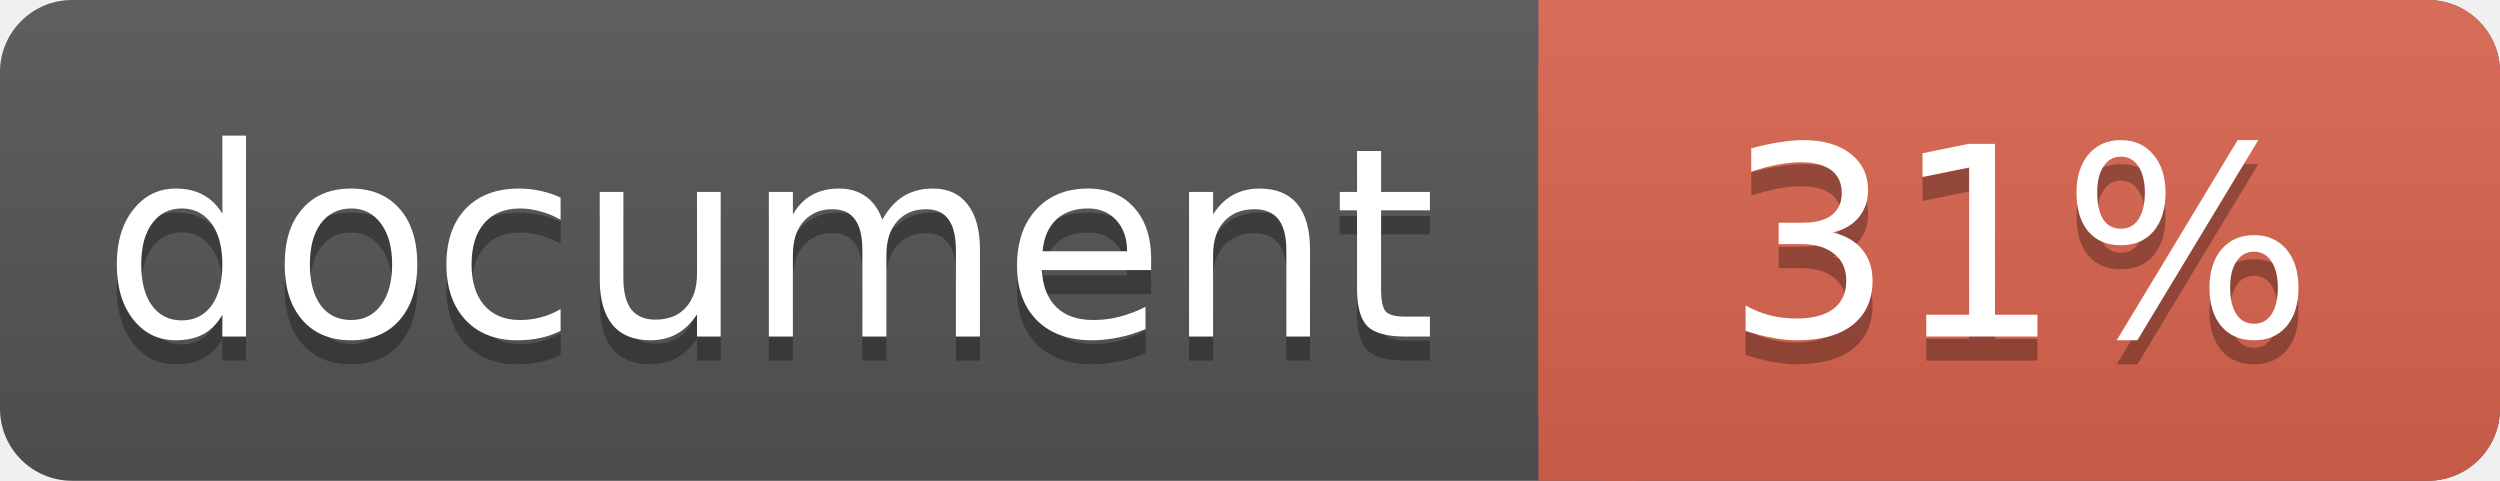
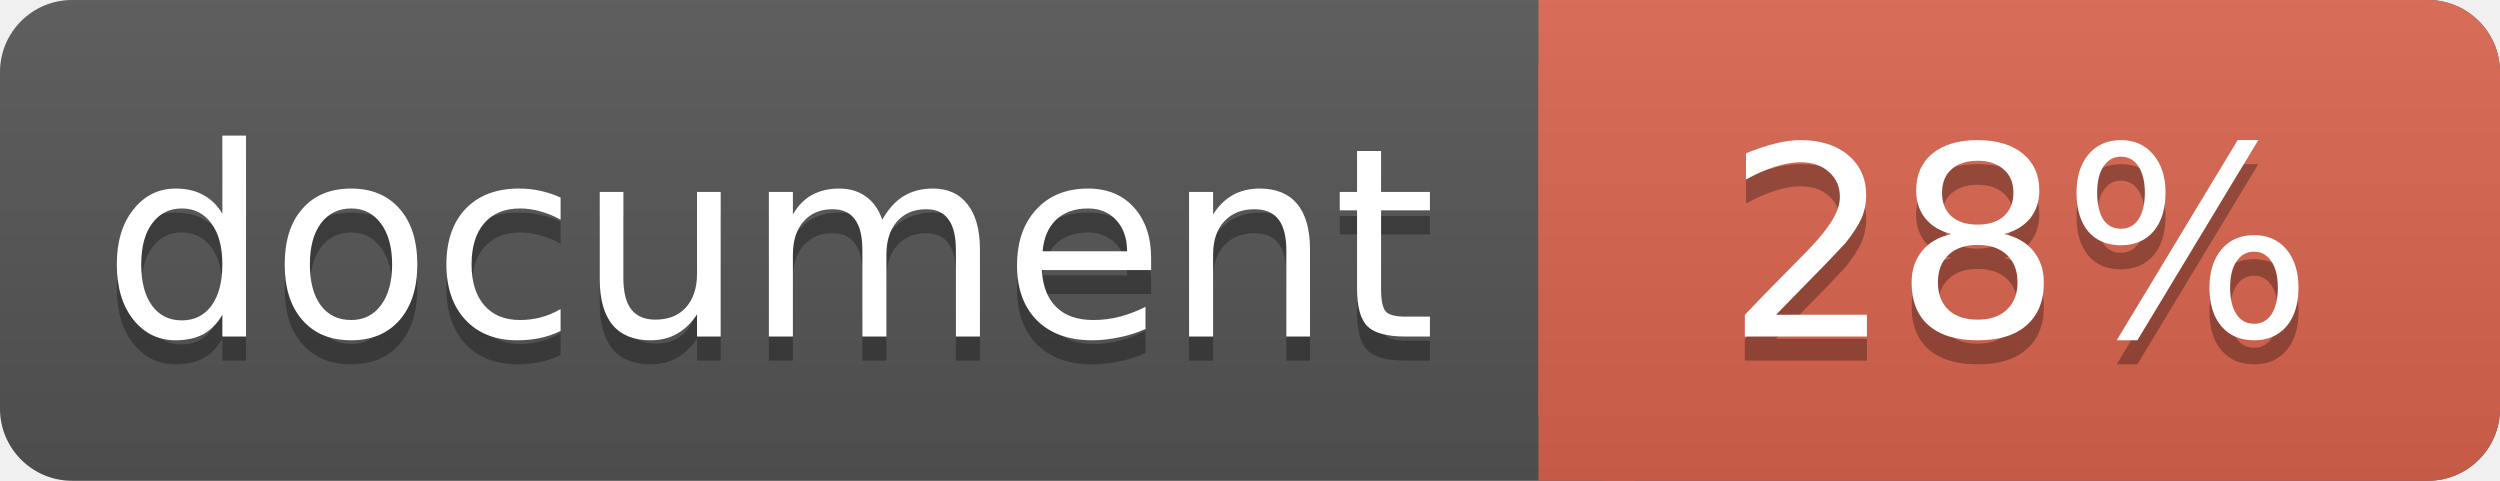
<svg xmlns="http://www.w3.org/2000/svg" width="104" height="20">
  <linearGradient id="a" x2="0" y2="100%">
    <stop offset="0" stop-color="#bbb" stop-opacity=".1" />
    <stop offset="1" stop-opacity=".1" />
  </linearGradient>
  <rect rx="3" width="104" height="20" fill="#555" />
  <rect rx="3" x="64" width="40" height="20" fill="#db654f" />
  <path fill="#db654f" d="M64 0h4v20h-4z" />
  <rect rx="3" width="104" height="20" fill="url(#a)" />
  <g fill="#fff" text-anchor="middle" font-family="DejaVu Sans,Verdana,Geneva,sans-serif" font-size="11">
    <text x="32" y="15" fill="#010101" fill-opacity=".3">document</text>
    <text x="32" y="14">document</text>
-     <text x="84" y="15" fill="#010101" fill-opacity=".3">31%</text>
-     <text x="84" y="14">31%</text>
+     <text x="84" y="15" fill="#010101" fill-opacity=".3">28%</text>
+     <text x="84" y="14">28%</text>
  </g>
</svg>
